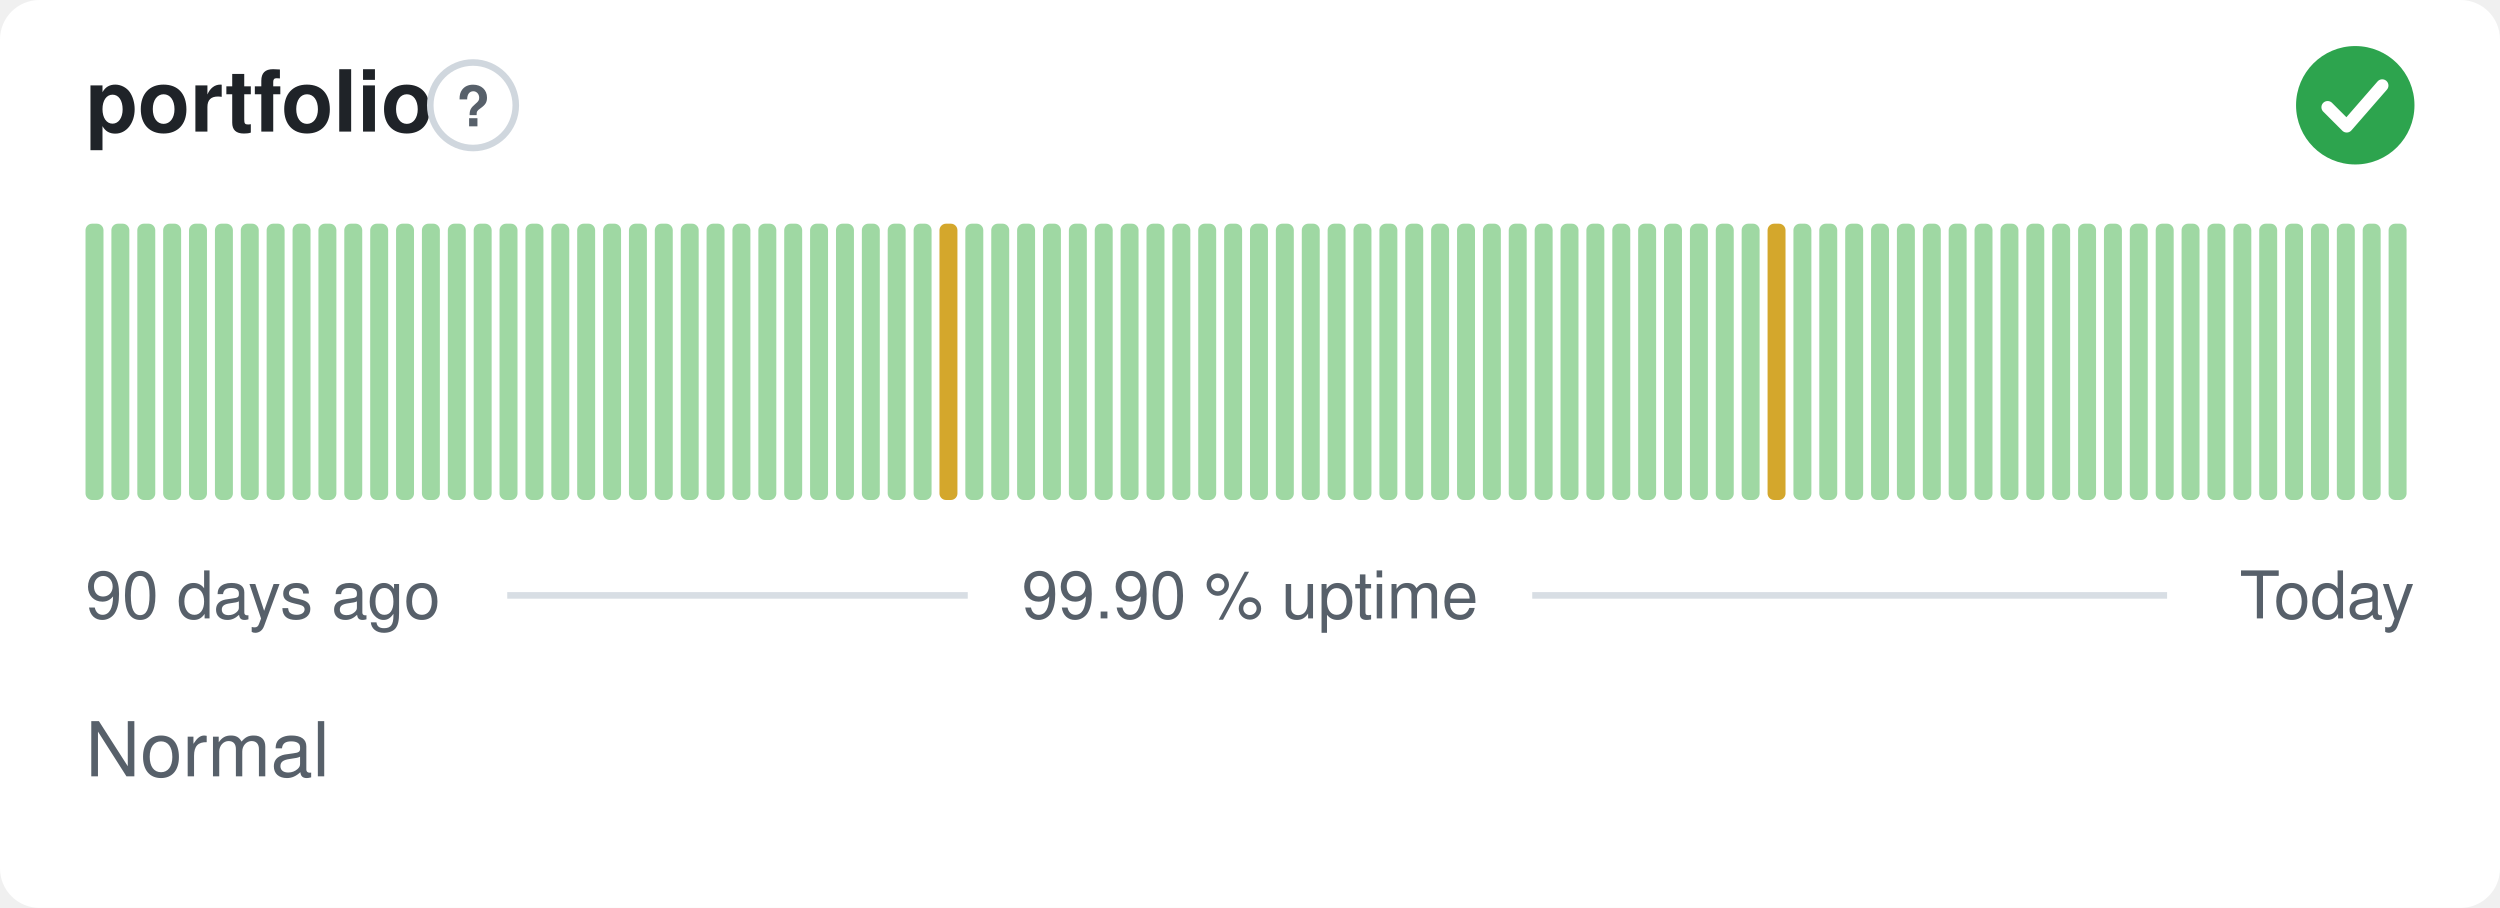
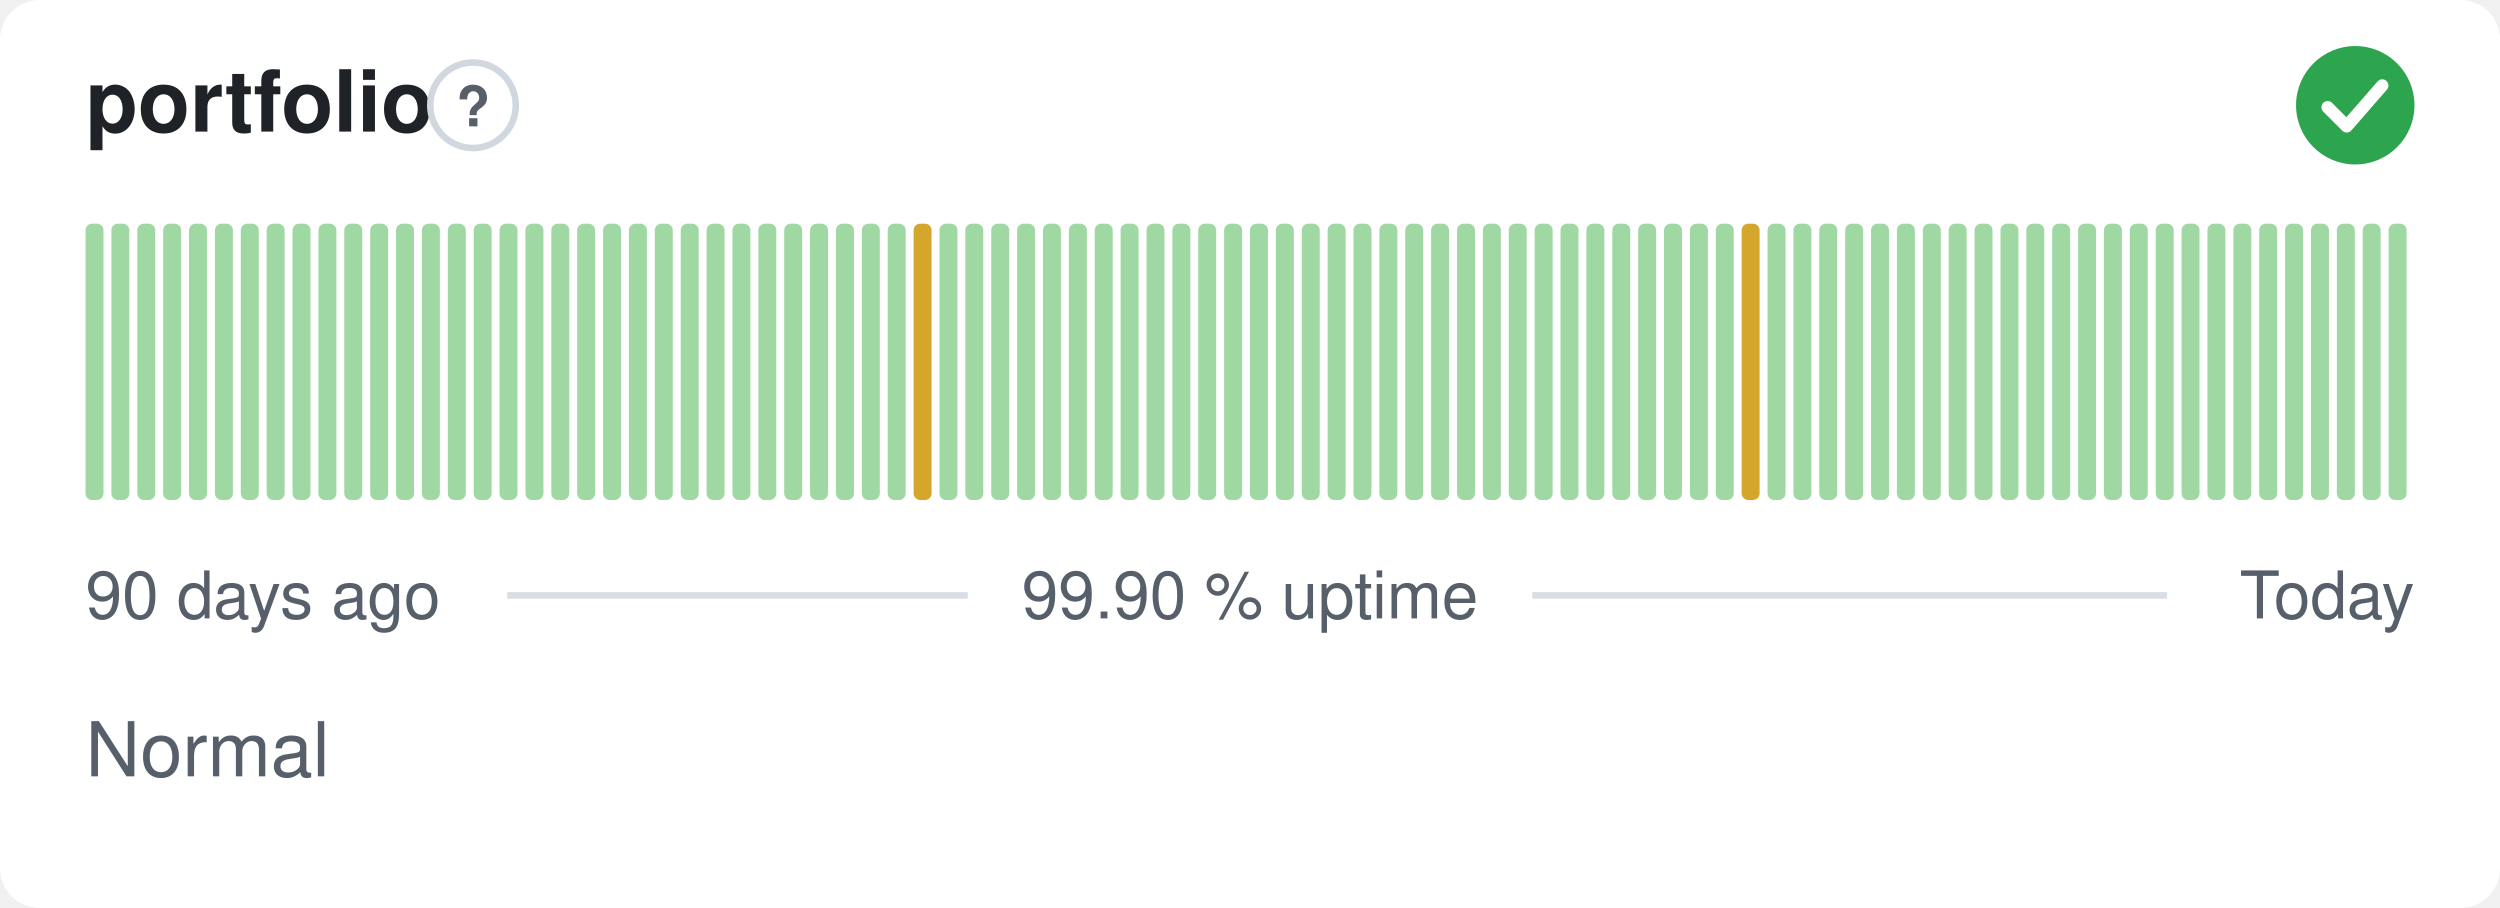
<svg xmlns="http://www.w3.org/2000/svg" width="380" height="138" viewBox="0 0 380 138" role="img" aria-label="portfolio: Normal, 99.90 % uptime over the last 90 days" font-family="-apple-system,BlinkMacSystemFont,'Segoe UI',Helvetica,Arial,sans-serif">
  <style>
    @media (prefers-color-scheme: dark) {
      .bg { fill: #0d1117 }
      .title { fill: #e6edf3 }
      .muted { fill: #8b949e }
      .hint { stroke: #30363d }
      .rule { stroke: #30363d }
      .nodata { fill: #21262d }
    }
  </style>
  <rect class="bg" width="380" height="138" rx="6" fill="#ffffff" />
  <text class="title" x="13" y="20" font-size="13" font-weight="600" fill="#1f2328">portfolio</text>
  <circle class="hint" cx="71.9" cy="16" r="6.5" fill="none" stroke="#d0d7de" stroke-width="1" />
  <text class="muted" x="71.9" y="19.2" text-anchor="middle" font-size="8.5" font-weight="700" fill="#57606a">?</text>
  <circle cx="358" cy="16" r="9" fill="#2da44e" />
  <path d="M353.80 16.30l2.90 2.90 5.40 -6.20" fill="none" stroke="#fff" stroke-width="1.89" stroke-linecap="round" stroke-linejoin="round" />
  <rect x="13.00" y="34.00" width="2.73" height="42.00" rx="1" fill="#9fd8a3" />
  <rect x="16.93" y="34.00" width="2.73" height="42.00" rx="1" fill="#9fd8a3" />
  <rect x="20.87" y="34.00" width="2.73" height="42.00" rx="1" fill="#9fd8a3" />
  <rect x="24.80" y="34.00" width="2.73" height="42.00" rx="1" fill="#9fd8a3" />
  <rect x="28.73" y="34.00" width="2.73" height="42.00" rx="1" fill="#9fd8a3" />
  <rect x="32.67" y="34.00" width="2.73" height="42.00" rx="1" fill="#9fd8a3" />
  <rect x="36.60" y="34.00" width="2.73" height="42.00" rx="1" fill="#9fd8a3" />
  <rect x="40.53" y="34.00" width="2.73" height="42.00" rx="1" fill="#9fd8a3" />
  <rect x="44.47" y="34.00" width="2.73" height="42.00" rx="1" fill="#9fd8a3" />
  <rect x="48.40" y="34.00" width="2.73" height="42.00" rx="1" fill="#9fd8a3" />
  <rect x="52.33" y="34.00" width="2.73" height="42.00" rx="1" fill="#9fd8a3" />
  <rect x="56.27" y="34.00" width="2.73" height="42.00" rx="1" fill="#9fd8a3" />
  <rect x="60.20" y="34.00" width="2.73" height="42.00" rx="1" fill="#9fd8a3" />
  <rect x="64.13" y="34.00" width="2.73" height="42.00" rx="1" fill="#9fd8a3" />
  <rect x="68.07" y="34.00" width="2.73" height="42.00" rx="1" fill="#9fd8a3" />
  <rect x="72.00" y="34.00" width="2.73" height="42.00" rx="1" fill="#9fd8a3" />
  <rect x="75.93" y="34.00" width="2.73" height="42.00" rx="1" fill="#9fd8a3" />
  <rect x="79.87" y="34.00" width="2.73" height="42.00" rx="1" fill="#9fd8a3" />
  <rect x="83.80" y="34.00" width="2.73" height="42.00" rx="1" fill="#9fd8a3" />
  <rect x="87.73" y="34.00" width="2.73" height="42.00" rx="1" fill="#9fd8a3" />
  <rect x="91.67" y="34.00" width="2.73" height="42.00" rx="1" fill="#9fd8a3" />
  <rect x="95.60" y="34.00" width="2.73" height="42.00" rx="1" fill="#9fd8a3" />
  <rect x="99.53" y="34.00" width="2.73" height="42.00" rx="1" fill="#9fd8a3" />
  <rect x="103.47" y="34.00" width="2.73" height="42.00" rx="1" fill="#9fd8a3" />
  <rect x="107.40" y="34.00" width="2.73" height="42.00" rx="1" fill="#9fd8a3" />
  <rect x="111.33" y="34.00" width="2.73" height="42.00" rx="1" fill="#9fd8a3" />
  <rect x="115.27" y="34.00" width="2.73" height="42.00" rx="1" fill="#9fd8a3" />
  <rect x="119.20" y="34.00" width="2.73" height="42.00" rx="1" fill="#9fd8a3" />
  <rect x="123.13" y="34.00" width="2.73" height="42.00" rx="1" fill="#9fd8a3" />
  <rect x="127.07" y="34.00" width="2.73" height="42.00" rx="1" fill="#9fd8a3" />
  <rect x="131.00" y="34.00" width="2.73" height="42.00" rx="1" fill="#9fd8a3" />
  <rect x="134.93" y="34.00" width="2.73" height="42.00" rx="1" fill="#9fd8a3" />
-   <rect x="138.87" y="34.00" width="2.73" height="42.00" rx="1" fill="#9fd8a3" />
-   <rect x="142.80" y="34.00" width="2.73" height="42.00" rx="1" fill="#d4a72c" />
+   <rect x="138.87" y="34.00" width="2.73" height="42.00" rx="1" fill="#d4a72c" />
+   <rect x="142.80" y="34.00" width="2.73" height="42.00" rx="1" fill="#9fd8a3" />
  <rect x="146.73" y="34.00" width="2.73" height="42.00" rx="1" fill="#9fd8a3" />
  <rect x="150.67" y="34.00" width="2.73" height="42.00" rx="1" fill="#9fd8a3" />
  <rect x="154.60" y="34.00" width="2.73" height="42.00" rx="1" fill="#9fd8a3" />
  <rect x="158.53" y="34.00" width="2.73" height="42.00" rx="1" fill="#9fd8a3" />
  <rect x="162.47" y="34.00" width="2.73" height="42.00" rx="1" fill="#9fd8a3" />
  <rect x="166.40" y="34.00" width="2.73" height="42.00" rx="1" fill="#9fd8a3" />
  <rect x="170.33" y="34.00" width="2.73" height="42.00" rx="1" fill="#9fd8a3" />
  <rect x="174.27" y="34.00" width="2.73" height="42.00" rx="1" fill="#9fd8a3" />
  <rect x="178.20" y="34.00" width="2.73" height="42.00" rx="1" fill="#9fd8a3" />
  <rect x="182.13" y="34.00" width="2.73" height="42.00" rx="1" fill="#9fd8a3" />
  <rect x="186.07" y="34.00" width="2.73" height="42.00" rx="1" fill="#9fd8a3" />
  <rect x="190.00" y="34.00" width="2.73" height="42.00" rx="1" fill="#9fd8a3" />
  <rect x="193.93" y="34.00" width="2.73" height="42.00" rx="1" fill="#9fd8a3" />
  <rect x="197.87" y="34.00" width="2.73" height="42.00" rx="1" fill="#9fd8a3" />
  <rect x="201.80" y="34.00" width="2.73" height="42.00" rx="1" fill="#9fd8a3" />
  <rect x="205.73" y="34.00" width="2.73" height="42.00" rx="1" fill="#9fd8a3" />
  <rect x="209.67" y="34.00" width="2.73" height="42.00" rx="1" fill="#9fd8a3" />
  <rect x="213.60" y="34.00" width="2.73" height="42.00" rx="1" fill="#9fd8a3" />
  <rect x="217.53" y="34.00" width="2.73" height="42.00" rx="1" fill="#9fd8a3" />
  <rect x="221.47" y="34.00" width="2.73" height="42.00" rx="1" fill="#9fd8a3" />
  <rect x="225.40" y="34.00" width="2.73" height="42.00" rx="1" fill="#9fd8a3" />
  <rect x="229.33" y="34.00" width="2.73" height="42.00" rx="1" fill="#9fd8a3" />
  <rect x="233.27" y="34.00" width="2.73" height="42.00" rx="1" fill="#9fd8a3" />
  <rect x="237.20" y="34.00" width="2.73" height="42.00" rx="1" fill="#9fd8a3" />
  <rect x="241.13" y="34.00" width="2.73" height="42.00" rx="1" fill="#9fd8a3" />
  <rect x="245.07" y="34.00" width="2.73" height="42.00" rx="1" fill="#9fd8a3" />
  <rect x="249.00" y="34.00" width="2.73" height="42.00" rx="1" fill="#9fd8a3" />
  <rect x="252.93" y="34.00" width="2.73" height="42.00" rx="1" fill="#9fd8a3" />
  <rect x="256.87" y="34.00" width="2.73" height="42.00" rx="1" fill="#9fd8a3" />
  <rect x="260.80" y="34.00" width="2.73" height="42.00" rx="1" fill="#9fd8a3" />
-   <rect x="264.73" y="34.00" width="2.73" height="42.00" rx="1" fill="#9fd8a3" />
-   <rect x="268.67" y="34.00" width="2.73" height="42.00" rx="1" fill="#d4a72c" />
+   <rect x="264.73" y="34.00" width="2.73" height="42.00" rx="1" fill="#d4a72c" />
+   <rect x="268.67" y="34.00" width="2.73" height="42.00" rx="1" fill="#9fd8a3" />
  <rect x="272.60" y="34.00" width="2.73" height="42.00" rx="1" fill="#9fd8a3" />
  <rect x="276.53" y="34.00" width="2.73" height="42.00" rx="1" fill="#9fd8a3" />
  <rect x="280.47" y="34.00" width="2.73" height="42.00" rx="1" fill="#9fd8a3" />
  <rect x="284.40" y="34.00" width="2.73" height="42.00" rx="1" fill="#9fd8a3" />
  <rect x="288.33" y="34.00" width="2.73" height="42.00" rx="1" fill="#9fd8a3" />
  <rect x="292.27" y="34.00" width="2.73" height="42.00" rx="1" fill="#9fd8a3" />
  <rect x="296.20" y="34.00" width="2.73" height="42.00" rx="1" fill="#9fd8a3" />
  <rect x="300.13" y="34.00" width="2.73" height="42.00" rx="1" fill="#9fd8a3" />
  <rect x="304.07" y="34.00" width="2.73" height="42.00" rx="1" fill="#9fd8a3" />
  <rect x="308.00" y="34.00" width="2.73" height="42.00" rx="1" fill="#9fd8a3" />
  <rect x="311.93" y="34.00" width="2.73" height="42.00" rx="1" fill="#9fd8a3" />
  <rect x="315.87" y="34.00" width="2.73" height="42.00" rx="1" fill="#9fd8a3" />
  <rect x="319.80" y="34.00" width="2.73" height="42.00" rx="1" fill="#9fd8a3" />
  <rect x="323.73" y="34.00" width="2.73" height="42.00" rx="1" fill="#9fd8a3" />
  <rect x="327.67" y="34.00" width="2.73" height="42.00" rx="1" fill="#9fd8a3" />
  <rect x="331.60" y="34.00" width="2.73" height="42.00" rx="1" fill="#9fd8a3" />
  <rect x="335.53" y="34.00" width="2.73" height="42.00" rx="1" fill="#9fd8a3" />
  <rect x="339.47" y="34.00" width="2.73" height="42.00" rx="1" fill="#9fd8a3" />
  <rect x="343.40" y="34.00" width="2.73" height="42.00" rx="1" fill="#9fd8a3" />
  <rect x="347.33" y="34.00" width="2.73" height="42.00" rx="1" fill="#9fd8a3" />
  <rect x="351.27" y="34.00" width="2.73" height="42.00" rx="1" fill="#9fd8a3" />
  <rect x="355.20" y="34.00" width="2.73" height="42.00" rx="1" fill="#9fd8a3" />
  <rect x="359.13" y="34.00" width="2.73" height="42.00" rx="1" fill="#9fd8a3" />
  <rect x="363.07" y="34.00" width="2.73" height="42.00" rx="1" fill="#9fd8a3" />
  <text class="muted" x="13" y="94" font-size="10" fill="#57606a">90 days ago</text>
  <text class="muted" x="190" y="94" text-anchor="middle" font-size="10" fill="#57606a">99.90 % uptime</text>
  <text class="muted" x="367" y="94" text-anchor="end" font-size="10" fill="#57606a">Today</text>
  <line class="rule" x1="77.1" y1="90.5" x2="147.1" y2="90.5" stroke="#d8dee4" stroke-width="1" />
  <line class="rule" x1="232.9" y1="90.5" x2="329.4" y2="90.5" stroke="#d8dee4" stroke-width="1" />
  <text class="muted" x="13" y="118" font-size="11.5" fill="#57606a">Normal</text>
</svg>
